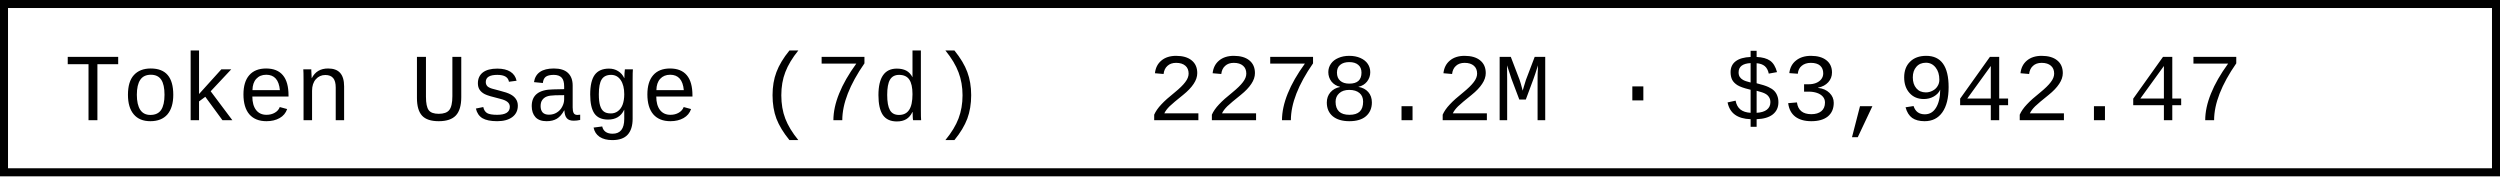
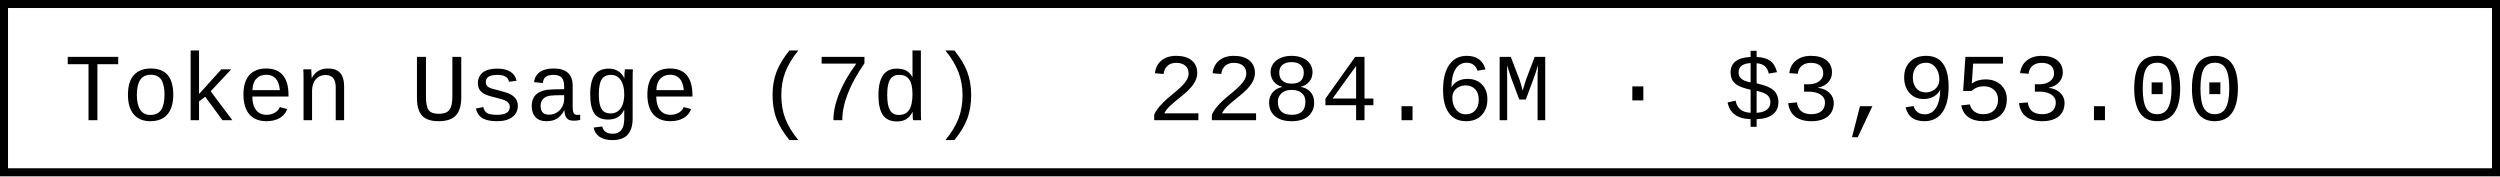
- <svg xmlns="http://www.w3.org/2000/svg" width="312" height="22" role="img" aria-label="Token Usage (7d): 2278.2M · $3,942.47">
+ <svg xmlns="http://www.w3.org/2000/svg" width="312" height="22" role="img" aria-label="Token Usage (7d): 2284.6M · $3,953.00">
  <rect x="0.5" y="0.5" width="311" height="21" fill="#fff" stroke="#000" stroke-width="1" />
  <g font-family="'Consolas','Monaco','Courier New',monospace" font-size="12" fill="#000">
    <text x="8" y="15">Token Usage (7d)</text>
-     <text x="143.2" y="15">2278.2M · $3,942.47</text>
+     <text x="143.2" y="15">2284.6M · $3,953.00</text>
  </g>
</svg>
